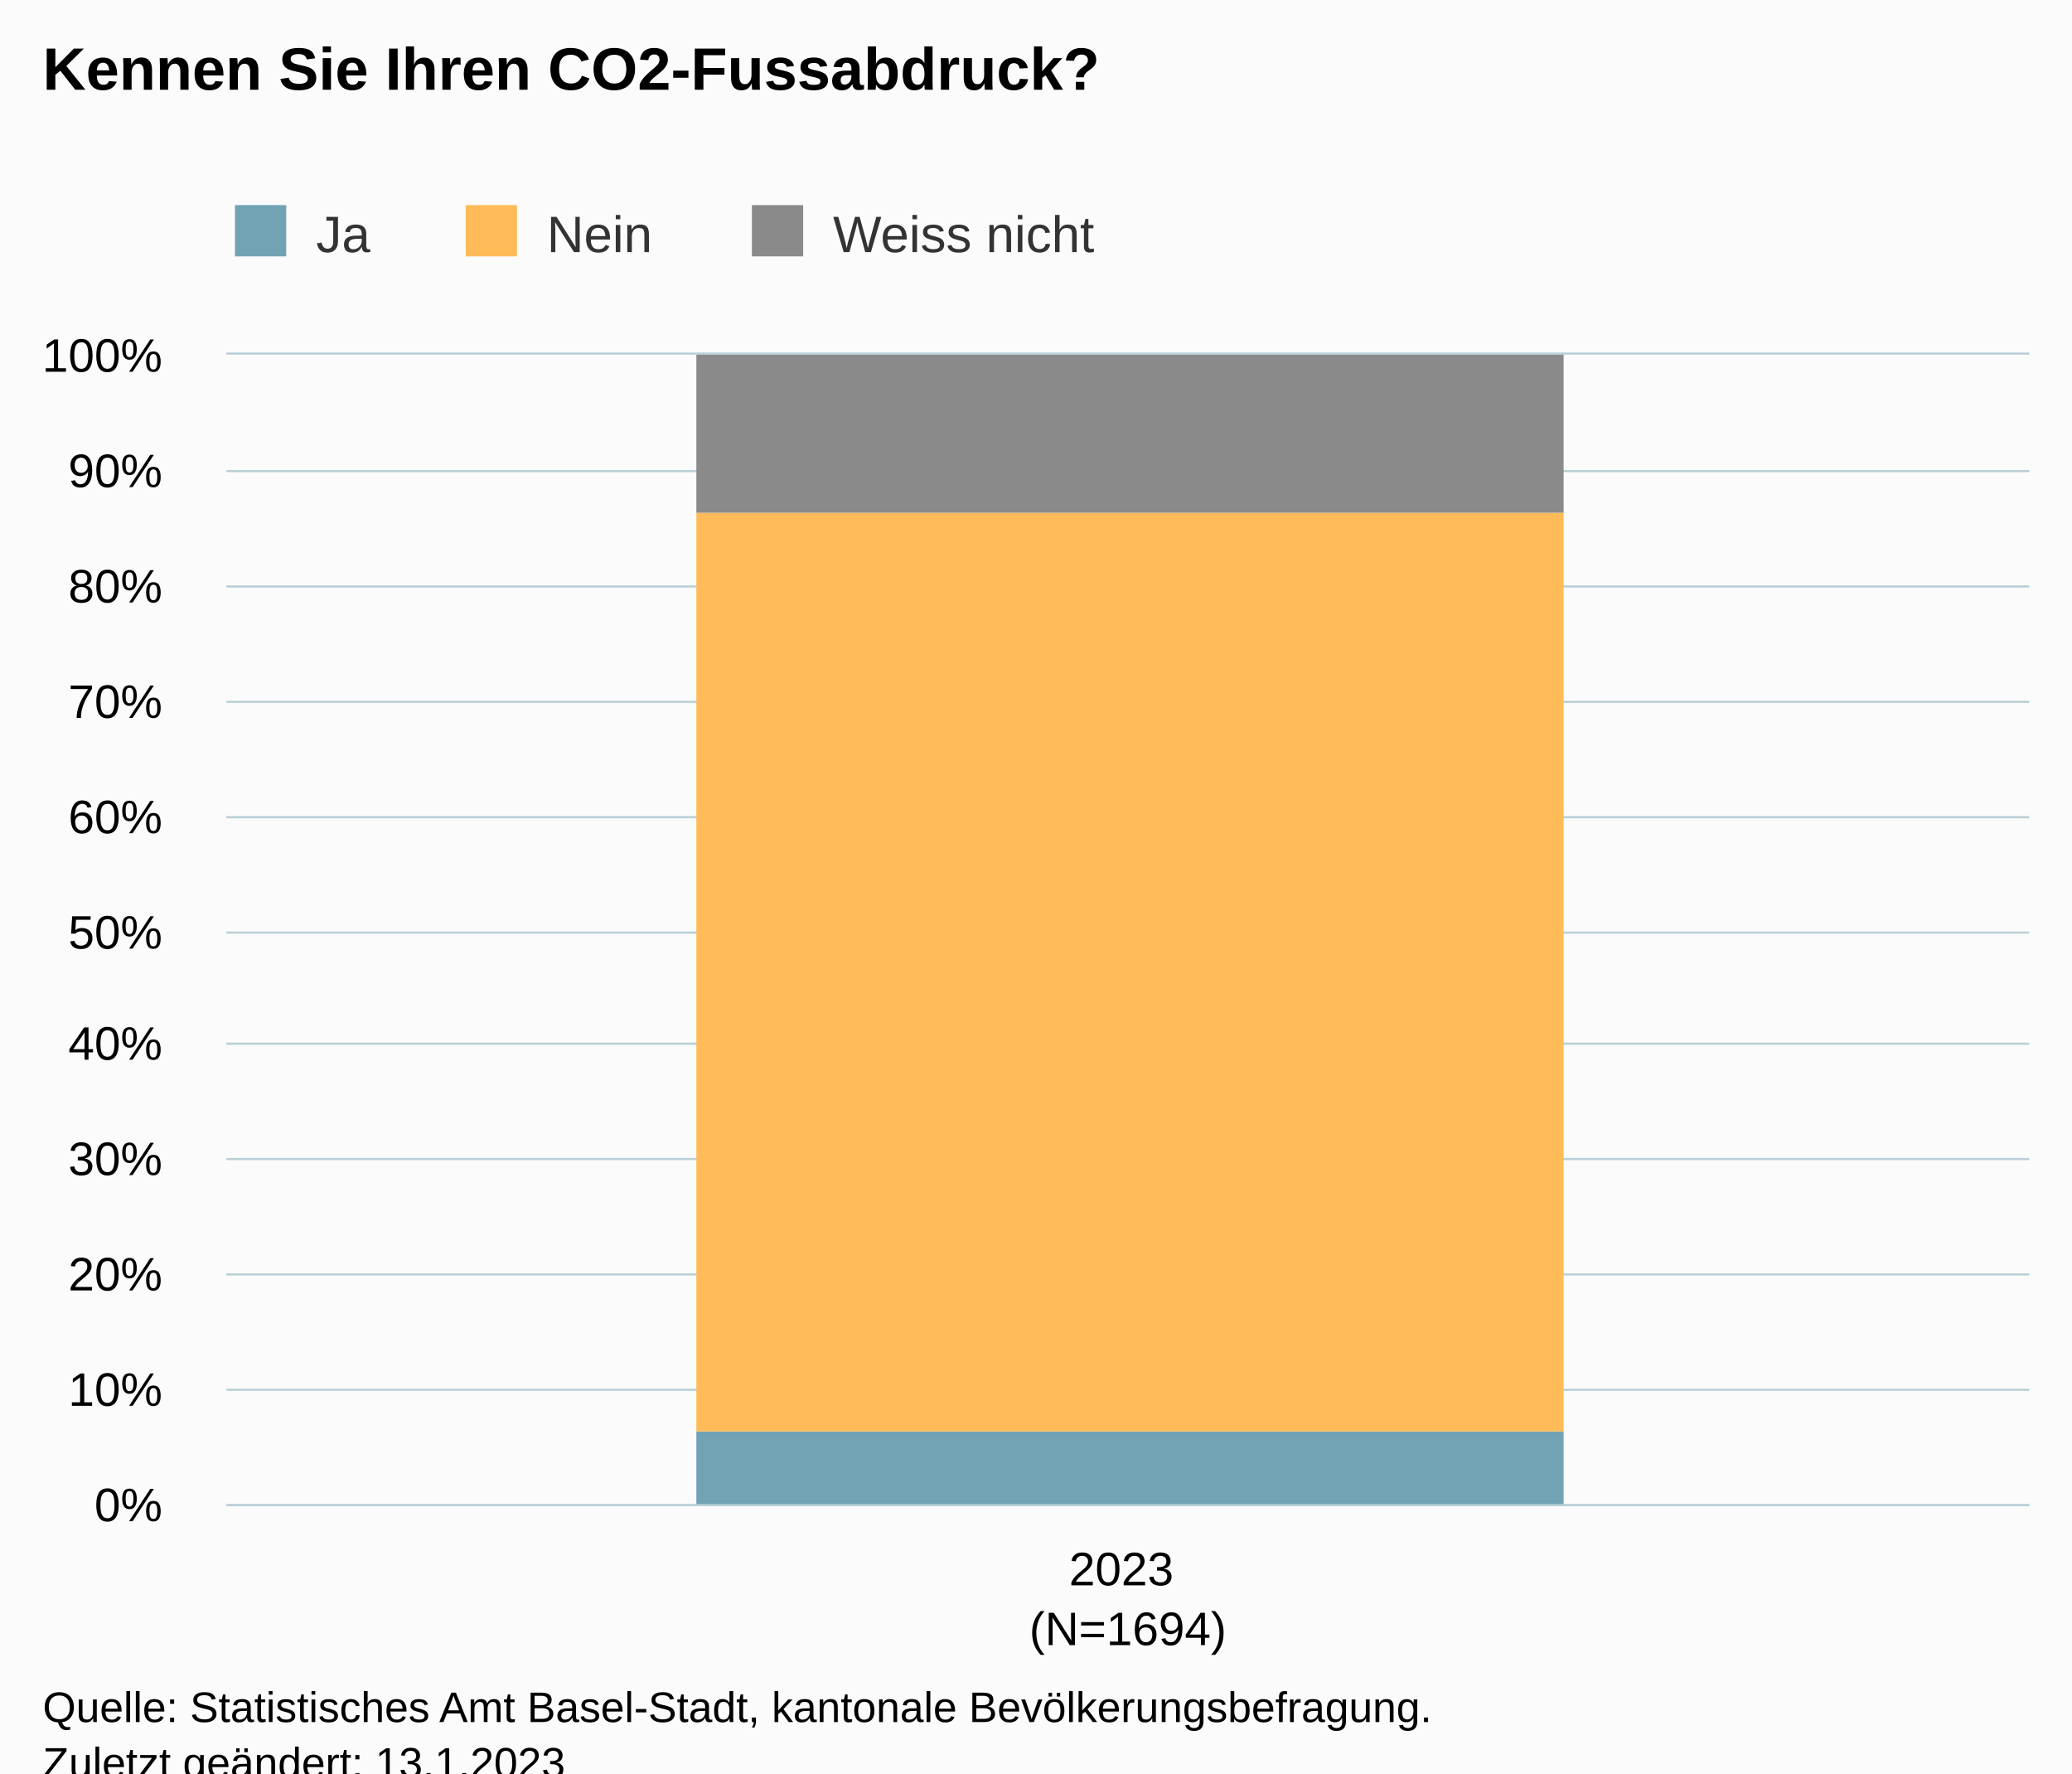
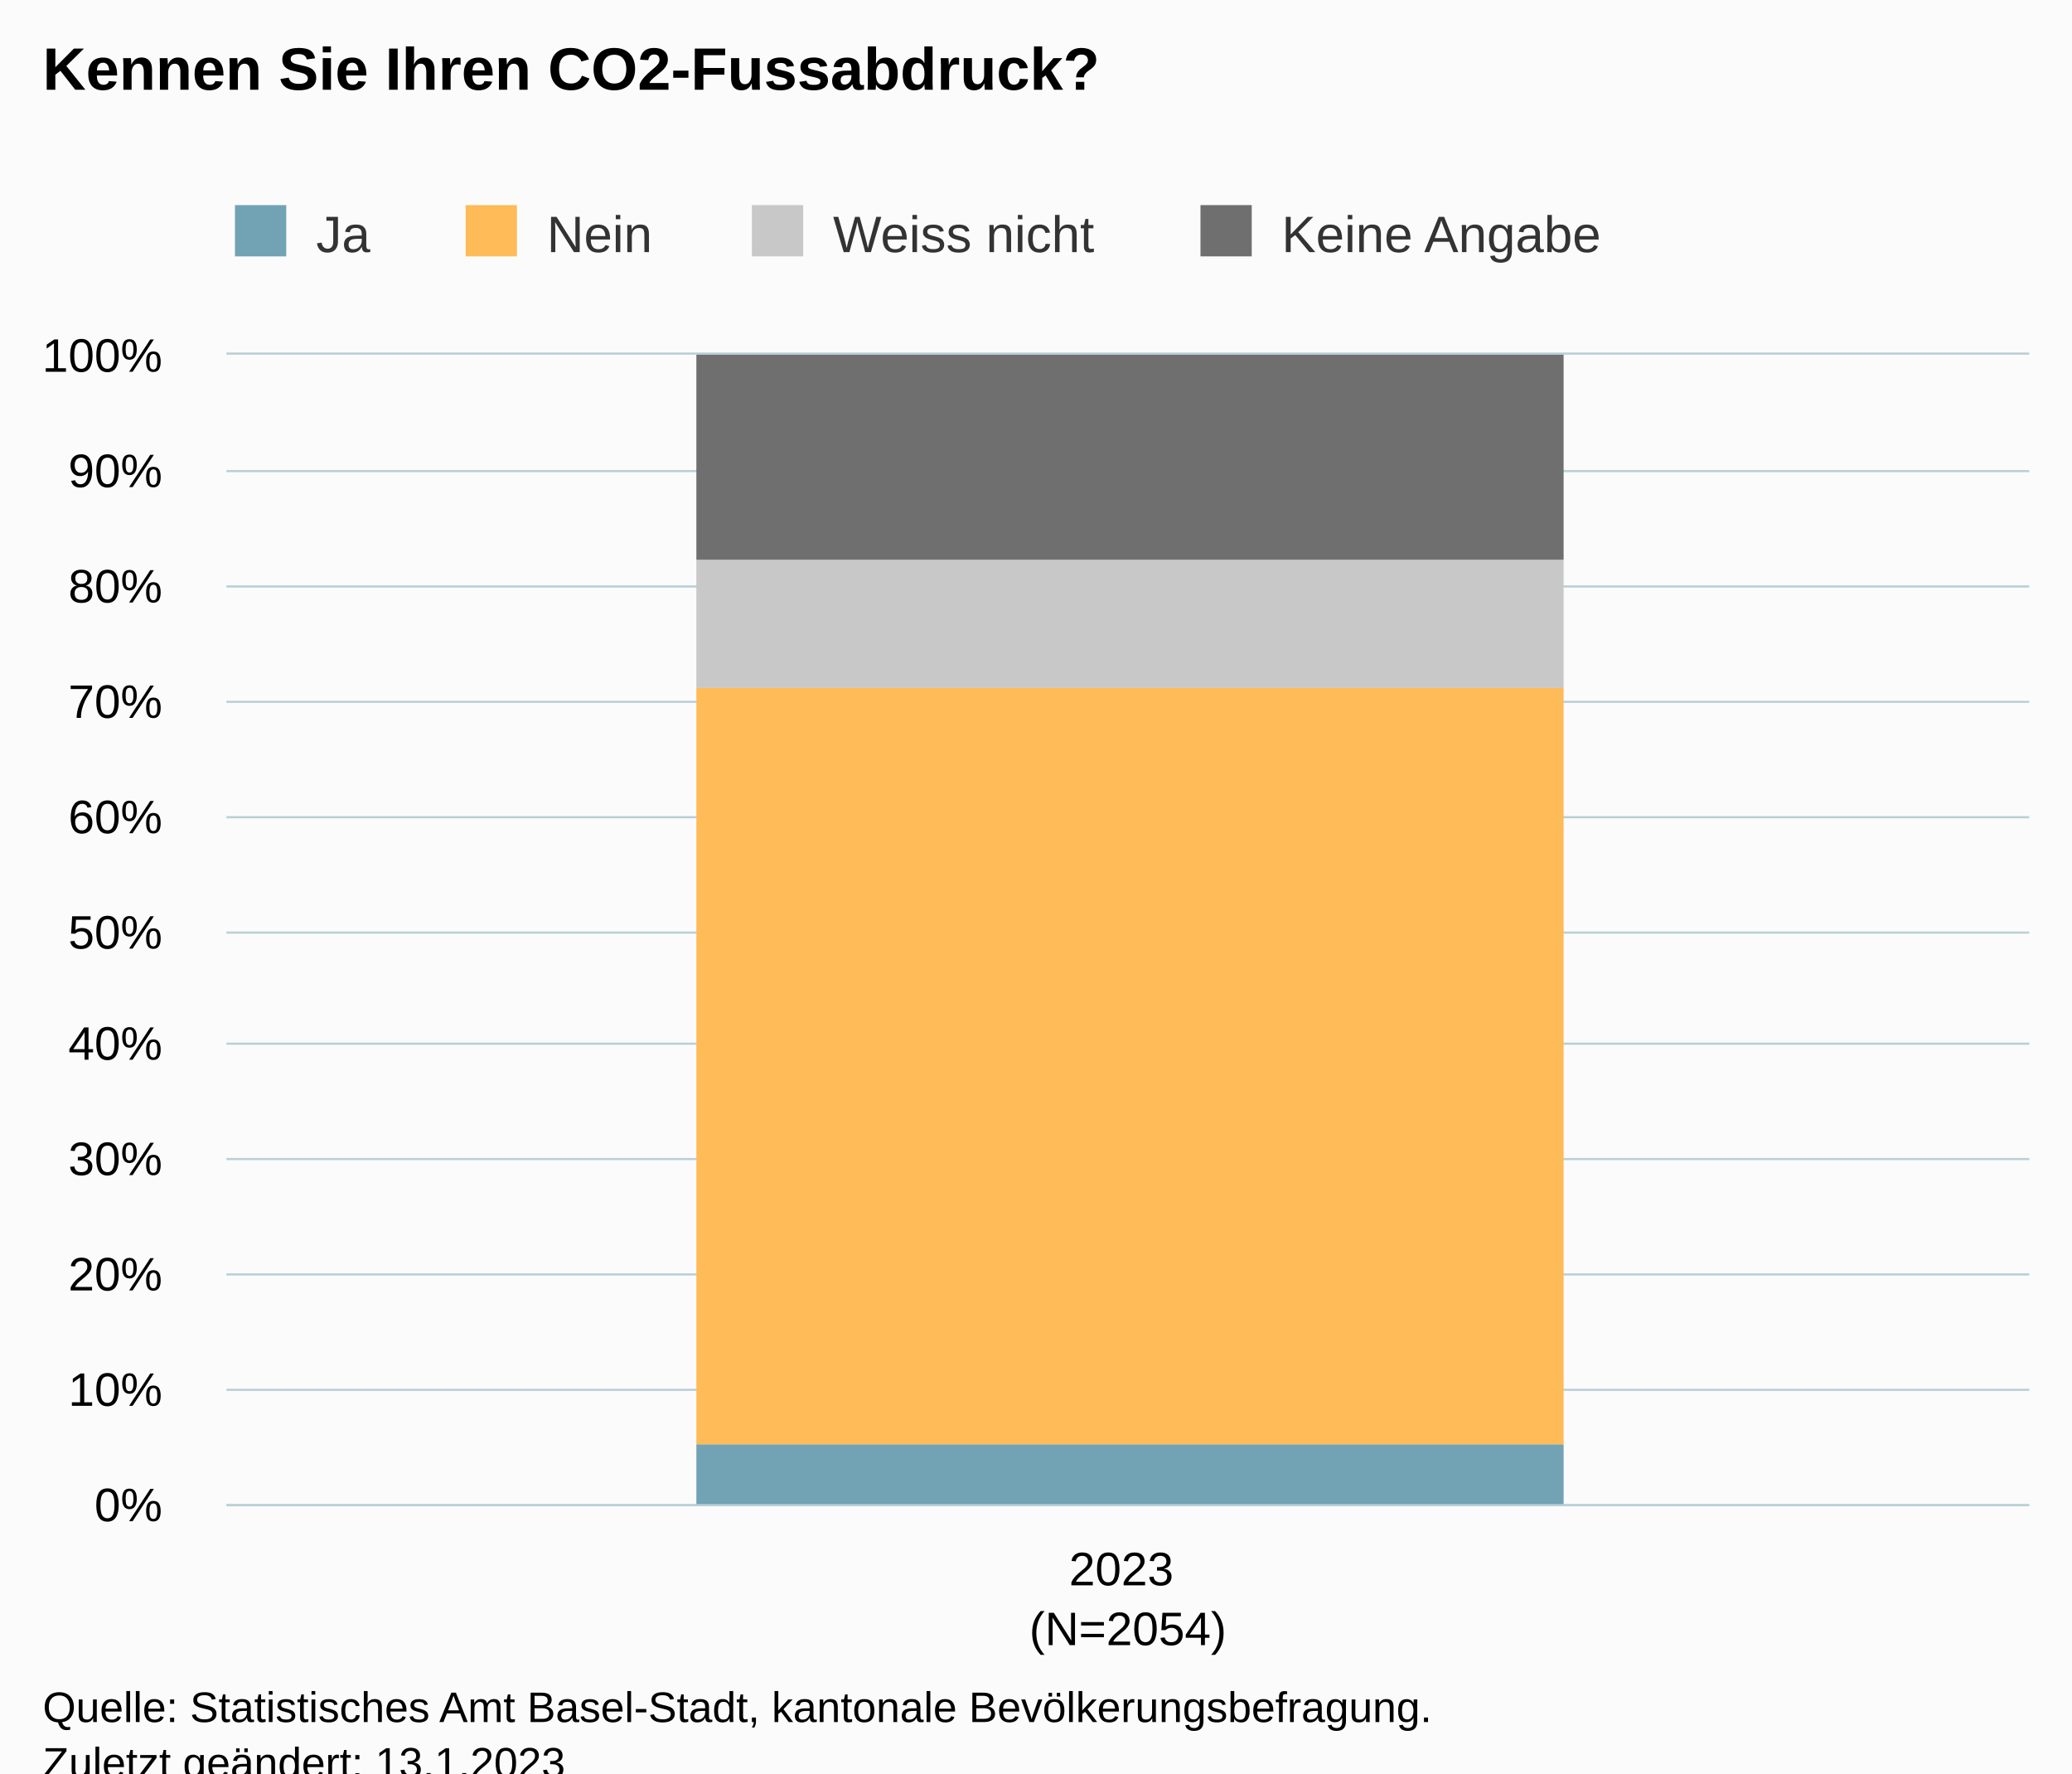
<svg xmlns="http://www.w3.org/2000/svg" version="1.1" class="highcharts-root" style="font-family:Arial;font-size:12px;" viewBox="0 0 485 415">
  <defs>
-     <clipPath id="highcharts-dpph4p7-10-">
+     <clipPath id="highcharts-yrs94sz-11-">
      <rect x="0" y="0" width="422" height="269" fill="none" />
    </clipPath>
-     <clipPath id="highcharts-dpph4p7-12-">
+     <clipPath id="highcharts-yrs94sz-13-">
      <rect x="0" y="0" width="422" height="269" fill="none" />
    </clipPath>
-     <clipPath id="highcharts-dpph4p7-15-">
+     <clipPath id="highcharts-yrs94sz-17-">
      <rect x="53" y="83" width="422" height="269" fill="none" />
    </clipPath>
  </defs>
  <rect fill="#fbfbfb" class="highcharts-background" x="0" y="0" width="485" height="428" rx="0" ry="0" />
  <rect fill="none" class="highcharts-plot-background" x="53" y="83" width="422" height="269" />
  <g class="highcharts-pane-group" data-z-index="0" />
  <g class="highcharts-grid highcharts-xaxis-grid" data-z-index="1">
    <path fill="none" data-z-index="1" class="highcharts-grid-line" d="M 474.5 83 L 474.5 352" opacity="1" />
    <path fill="none" data-z-index="1" class="highcharts-grid-line" d="M 52.5 83 L 52.5 352" opacity="1" />
  </g>
  <g class="highcharts-grid highcharts-yaxis-grid" data-z-index="1">
    <path fill="none" stroke="#B9CFD7" stroke-width="0.5" data-z-index="1" class="highcharts-grid-line" d="M 53 352.25 L 475 352.25" opacity="1" />
    <path fill="none" stroke="#B9CFD7" stroke-width="0.5" data-z-index="1" class="highcharts-grid-line" d="M 53 325.25 L 475 325.25" opacity="1" />
    <path fill="none" stroke="#B9CFD7" stroke-width="0.5" data-z-index="1" class="highcharts-grid-line" d="M 53 298.25 L 475 298.25" opacity="1" />
    <path fill="none" stroke="#B9CFD7" stroke-width="0.5" data-z-index="1" class="highcharts-grid-line" d="M 53 271.25 L 475 271.25" opacity="1" />
    <path fill="none" stroke="#B9CFD7" stroke-width="0.5" data-z-index="1" class="highcharts-grid-line" d="M 53 244.25 L 475 244.25" opacity="1" />
    <path fill="none" stroke="#B9CFD7" stroke-width="0.5" data-z-index="1" class="highcharts-grid-line" d="M 53 218.25 L 475 218.25" opacity="1" />
    <path fill="none" stroke="#B9CFD7" stroke-width="0.5" data-z-index="1" class="highcharts-grid-line" d="M 53 191.25 L 475 191.25" opacity="1" />
    <path fill="none" stroke="#B9CFD7" stroke-width="0.5" data-z-index="1" class="highcharts-grid-line" d="M 53 164.25 L 475 164.25" opacity="1" />
    <path fill="none" stroke="#B9CFD7" stroke-width="0.5" data-z-index="1" class="highcharts-grid-line" d="M 53 137.25 L 475 137.25" opacity="1" />
    <path fill="none" stroke="#B9CFD7" stroke-width="0.5" data-z-index="1" class="highcharts-grid-line" d="M 53 110.25 L 475 110.25" opacity="1" />
    <path fill="none" stroke="#B9CFD7" stroke-width="0.5" data-z-index="1" class="highcharts-grid-line" d="M 53 82.75 L 475 82.75" opacity="1" />
  </g>
  <rect fill="none" class="highcharts-plot-border" data-z-index="1" x="53" y="83" width="422" height="269" />
  <g class="highcharts-axis highcharts-xaxis" data-z-index="2">
    <path fill="none" class="highcharts-axis-line" stroke="#B9CFD7" stroke-width="0.5" data-z-index="7" d="M 53 352.25 L 475 352.25" />
  </g>
  <g class="highcharts-axis highcharts-yaxis" data-z-index="2">
    <path fill="none" class="highcharts-axis-line" data-z-index="7" d="M 53 83 L 53 352" />
  </g>
  <g class="highcharts-series-group" data-z-index="3">
-     <g class="highcharts-series highcharts-series-0 highcharts-column-series" data-z-index="0.1" opacity="1" transform="translate(53,83) scale(1 1)" clip-path="url(#highcharts-dpph4p7-12-)">
-       <rect x="110" y="252" width="203" height="18" fill="#71A3B5" opacity="1" class="highcharts-point" />
+     <g class="highcharts-series highcharts-series-0 highcharts-column-series" data-z-index="0.1" opacity="1" transform="translate(53,83) scale(1 1)" clip-path="url(#highcharts-yrs94sz-13-)">
+       <rect x="110" y="255" width="203" height="15" fill="#71A3B5" opacity="1" class="highcharts-point" />
    </g>
    <g class="highcharts-markers highcharts-series-0 highcharts-column-series" data-z-index="0.1" opacity="1" transform="translate(53,83) scale(1 1)" clip-path="none" />
-     <g class="highcharts-series highcharts-series-1 highcharts-column-series" data-z-index="0.1" opacity="1" transform="translate(53,83) scale(1 1)" clip-path="url(#highcharts-dpph4p7-12-)">
-       <rect x="110" y="37" width="203" height="215" fill="#FFBB58" opacity="1" class="highcharts-point" />
+     <g class="highcharts-series highcharts-series-1 highcharts-column-series" data-z-index="0.1" opacity="1" transform="translate(53,83) scale(1 1)" clip-path="url(#highcharts-yrs94sz-13-)">
+       <rect x="110" y="78" width="203" height="177" fill="#FFBB58" opacity="1" class="highcharts-point" />
    </g>
    <g class="highcharts-markers highcharts-series-1 highcharts-column-series" data-z-index="0.1" opacity="1" transform="translate(53,83) scale(1 1)" clip-path="none" />
-     <g class="highcharts-series highcharts-series-2 highcharts-column-series" data-z-index="0.1" opacity="1" transform="translate(53,83) scale(1 1)" clip-path="url(#highcharts-dpph4p7-12-)">
-       <rect x="110" y="0" width="203" height="37" fill="#8A8A8A" opacity="1" class="highcharts-point" />
+     <g class="highcharts-series highcharts-series-2 highcharts-column-series" data-z-index="0.1" opacity="1" transform="translate(53,83) scale(1 1)" clip-path="url(#highcharts-yrs94sz-13-)">
+       <rect x="110" y="48" width="203" height="30" fill="#C8C8C8" opacity="1" class="highcharts-point" />
    </g>
    <g class="highcharts-markers highcharts-series-2 highcharts-column-series" data-z-index="0.1" opacity="1" transform="translate(53,83) scale(1 1)" clip-path="none" />
+     <g class="highcharts-series highcharts-series-3 highcharts-column-series" data-z-index="0.1" opacity="1" transform="translate(53,83) scale(1 1)" clip-path="url(#highcharts-yrs94sz-13-)">
+       <rect x="110" y="0" width="203" height="48" fill="#6F6F6F" opacity="1" class="highcharts-point" />
+     </g>
+     <g class="highcharts-markers highcharts-series-3 highcharts-column-series" data-z-index="0.1" opacity="1" transform="translate(53,83) scale(1 1)" clip-path="none" />
  </g>
  <text x="10" text-anchor="start" class="highcharts-title" data-z-index="4" style="color:#000000;font-size:14px;font-weight:bold;fill:#000000;" y="21">
    <tspan>Kennen Sie Ihren CO2-Fussabdruck?</tspan>
  </text>
  <text x="10" text-anchor="start" class="highcharts-subtitle" data-z-index="4" style="color:#000000;font-size:12px;fill:#000000;" y="40" />
  <text x="10" text-anchor="start" class="highcharts-caption" data-z-index="4" style="color:#666666;fill:#666666;" y="400" />
  <g class="highcharts-legend" data-z-index="7" transform="translate(45,41)">
-     <rect fill="none" class="highcharts-legend-box" rx="0" ry="0" x="0" y="0" width="222" height="30" visibility="visible" />
+     <rect fill="none" class="highcharts-legend-box" rx="0" ry="0" x="0" y="0" width="340" height="30" visibility="visible" />
    <g data-z-index="1">
      <g>
        <g class="highcharts-legend-item highcharts-column-series highcharts-color-undefined highcharts-series-0" data-z-index="1" transform="translate(8,3)">
          <text x="21" style="color:#333333;cursor:pointer;font-size:12px;font-weight:normal;fill:#333333;" text-anchor="start" data-z-index="2" y="15">
            <tspan>Ja</tspan>
          </text>
          <rect x="2" y="4" width="12" height="12" fill="#71A3B5" class="highcharts-point" data-z-index="3" />
        </g>
        <g class="highcharts-legend-item highcharts-column-series highcharts-color-undefined highcharts-series-1" data-z-index="1" transform="translate(62,3)">
          <text x="21" y="15" style="color:#333333;cursor:pointer;font-size:12px;font-weight:normal;fill:#333333;" text-anchor="start" data-z-index="2">
            <tspan>Nein</tspan>
          </text>
          <rect x="2" y="4" width="12" height="12" fill="#FFBB58" class="highcharts-point" data-z-index="3" />
        </g>
        <g class="highcharts-legend-item highcharts-column-series highcharts-color-undefined highcharts-series-2" data-z-index="1" transform="translate(129,3)">
          <text x="21" y="15" style="color:#333333;cursor:pointer;font-size:12px;font-weight:normal;fill:#333333;" text-anchor="start" data-z-index="2">
            <tspan>Weiss nicht</tspan>
          </text>
-           <rect x="2" y="4" width="12" height="12" fill="#8A8A8A" class="highcharts-point" data-z-index="3" />
+           <rect x="2" y="4" width="12" height="12" fill="#C8C8C8" class="highcharts-point" data-z-index="3" />
+         </g>
+         <g class="highcharts-legend-item highcharts-column-series highcharts-color-undefined highcharts-series-3" data-z-index="1" transform="translate(234,3)">
+           <text x="21" y="15" style="color:#333333;cursor:pointer;font-size:12px;font-weight:normal;fill:#333333;" text-anchor="start" data-z-index="2">
+             <tspan>Keine Angabe</tspan>
+           </text>
+           <rect x="2" y="4" width="12" height="12" fill="#6F6F6F" class="highcharts-point" data-z-index="3" />
        </g>
      </g>
    </g>
  </g>
  <g class="highcharts-axis-labels highcharts-xaxis-labels" data-z-index="7">
    <text x="264" style="color:#000000;cursor:default;font-size:11px;white-space:nowrap;fill:#000000;" text-anchor="middle" transform="translate(0,0)" y="371" opacity="1">
      <tspan>2023</tspan>
-       <tspan x="264" dy="14">(N=1694)</tspan>
+       <tspan x="264" dy="14">(N=2054)</tspan>
    </text>
  </g>
  <g class="highcharts-axis-labels highcharts-yaxis-labels" data-z-index="7">
    <text x="38" style="color:#000000;cursor:default;font-size:11px;white-space:nowrap;fill:#000000;" text-anchor="end" transform="translate(0,0)" y="356" opacity="1">0%</text>
    <text x="38" style="color:#000000;cursor:default;font-size:11px;white-space:nowrap;fill:#000000;" text-anchor="end" transform="translate(0,0)" y="329" opacity="1">10%</text>
    <text x="38" style="color:#000000;cursor:default;font-size:11px;white-space:nowrap;fill:#000000;" text-anchor="end" transform="translate(0,0)" y="302" opacity="1">20%</text>
    <text x="38" style="color:#000000;cursor:default;font-size:11px;white-space:nowrap;fill:#000000;" text-anchor="end" transform="translate(0,0)" y="275" opacity="1">30%</text>
    <text x="38" style="color:#000000;cursor:default;font-size:11px;white-space:nowrap;fill:#000000;" text-anchor="end" transform="translate(0,0)" y="248" opacity="1">40%</text>
    <text x="38" style="color:#000000;cursor:default;font-size:11px;white-space:nowrap;fill:#000000;" text-anchor="end" transform="translate(0,0)" y="222" opacity="1">50%</text>
    <text x="38" style="color:#000000;cursor:default;font-size:11px;white-space:nowrap;fill:#000000;" text-anchor="end" transform="translate(0,0)" y="195" opacity="1">60%</text>
    <text x="38" style="color:#000000;cursor:default;font-size:11px;white-space:nowrap;fill:#000000;" text-anchor="end" transform="translate(0,0)" y="168" opacity="1">70%</text>
    <text x="38" style="color:#000000;cursor:default;font-size:11px;white-space:nowrap;fill:#000000;" text-anchor="end" transform="translate(0,0)" y="141" opacity="1">80%</text>
    <text x="38" style="color:#000000;cursor:default;font-size:11px;white-space:nowrap;fill:#000000;" text-anchor="end" transform="translate(0,0)" y="114" opacity="1">90%</text>
    <text x="38" style="color:#000000;cursor:default;font-size:11px;white-space:nowrap;fill:#000000;" text-anchor="end" transform="translate(0,0)" y="87" opacity="1">100%</text>
  </g>
  <text x="10" class="highcharts-credits" text-anchor="start" data-z-index="8" style="cursor:default;color:#000000;font-size:10px;fill:#000000;" y="403">
    <tspan>Quelle: Statistisches Amt Basel-Stadt, kantonale Bevölkerungsbefragung.</tspan>
    <tspan x="10" dy="13">Zuletzt geändert: 13.1.2023</tspan>
  </text>
-   <g class="highcharts-control-points" data-z-index="99" clip-path="url(#highcharts-dpph4p7-15-)" />
+   <g class="highcharts-control-points" data-z-index="99" clip-path="url(#highcharts-yrs94sz-17-)" />
</svg>
